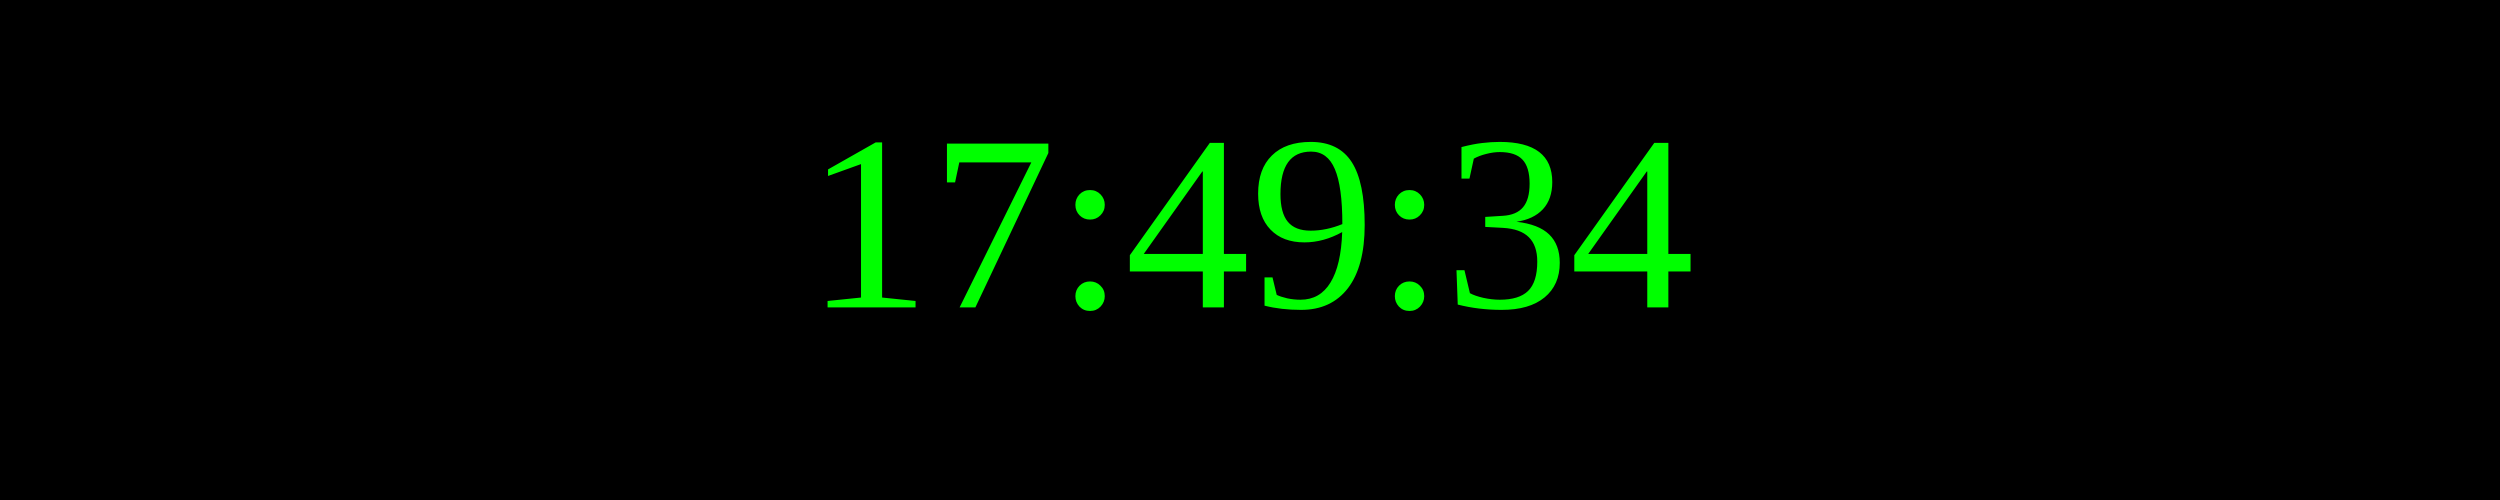
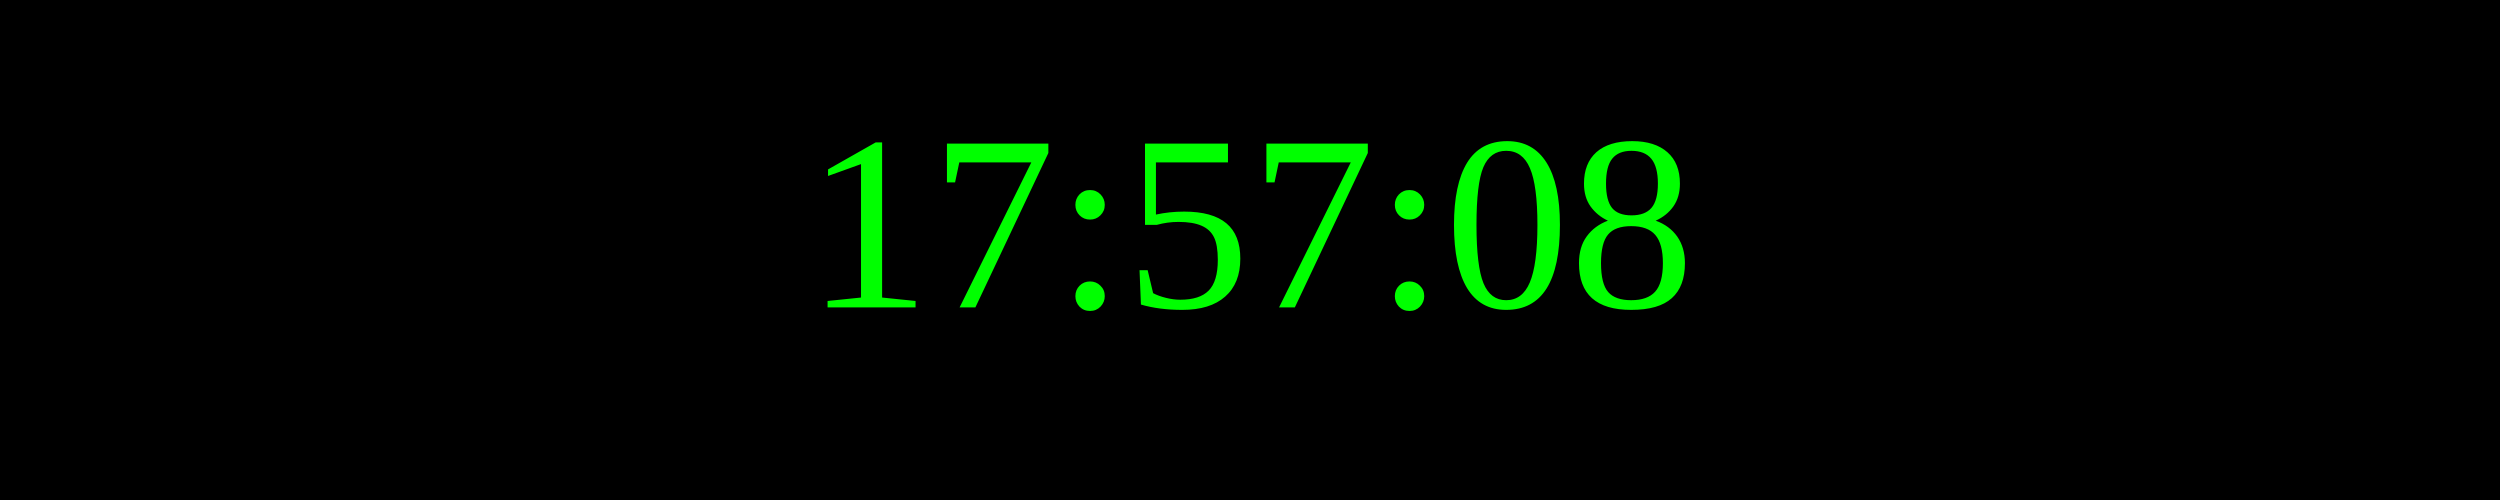
<svg xmlns="http://www.w3.org/2000/svg" width="250" height="50">
  <rect width="100%" height="100%" fill="black" />
  <text x="50%" y="50%" font-size="25" fill="lime" text-anchor="middle" dominant-baseline="middle">
- 17:49:34
+ 17:57:08
</text>
</svg>
